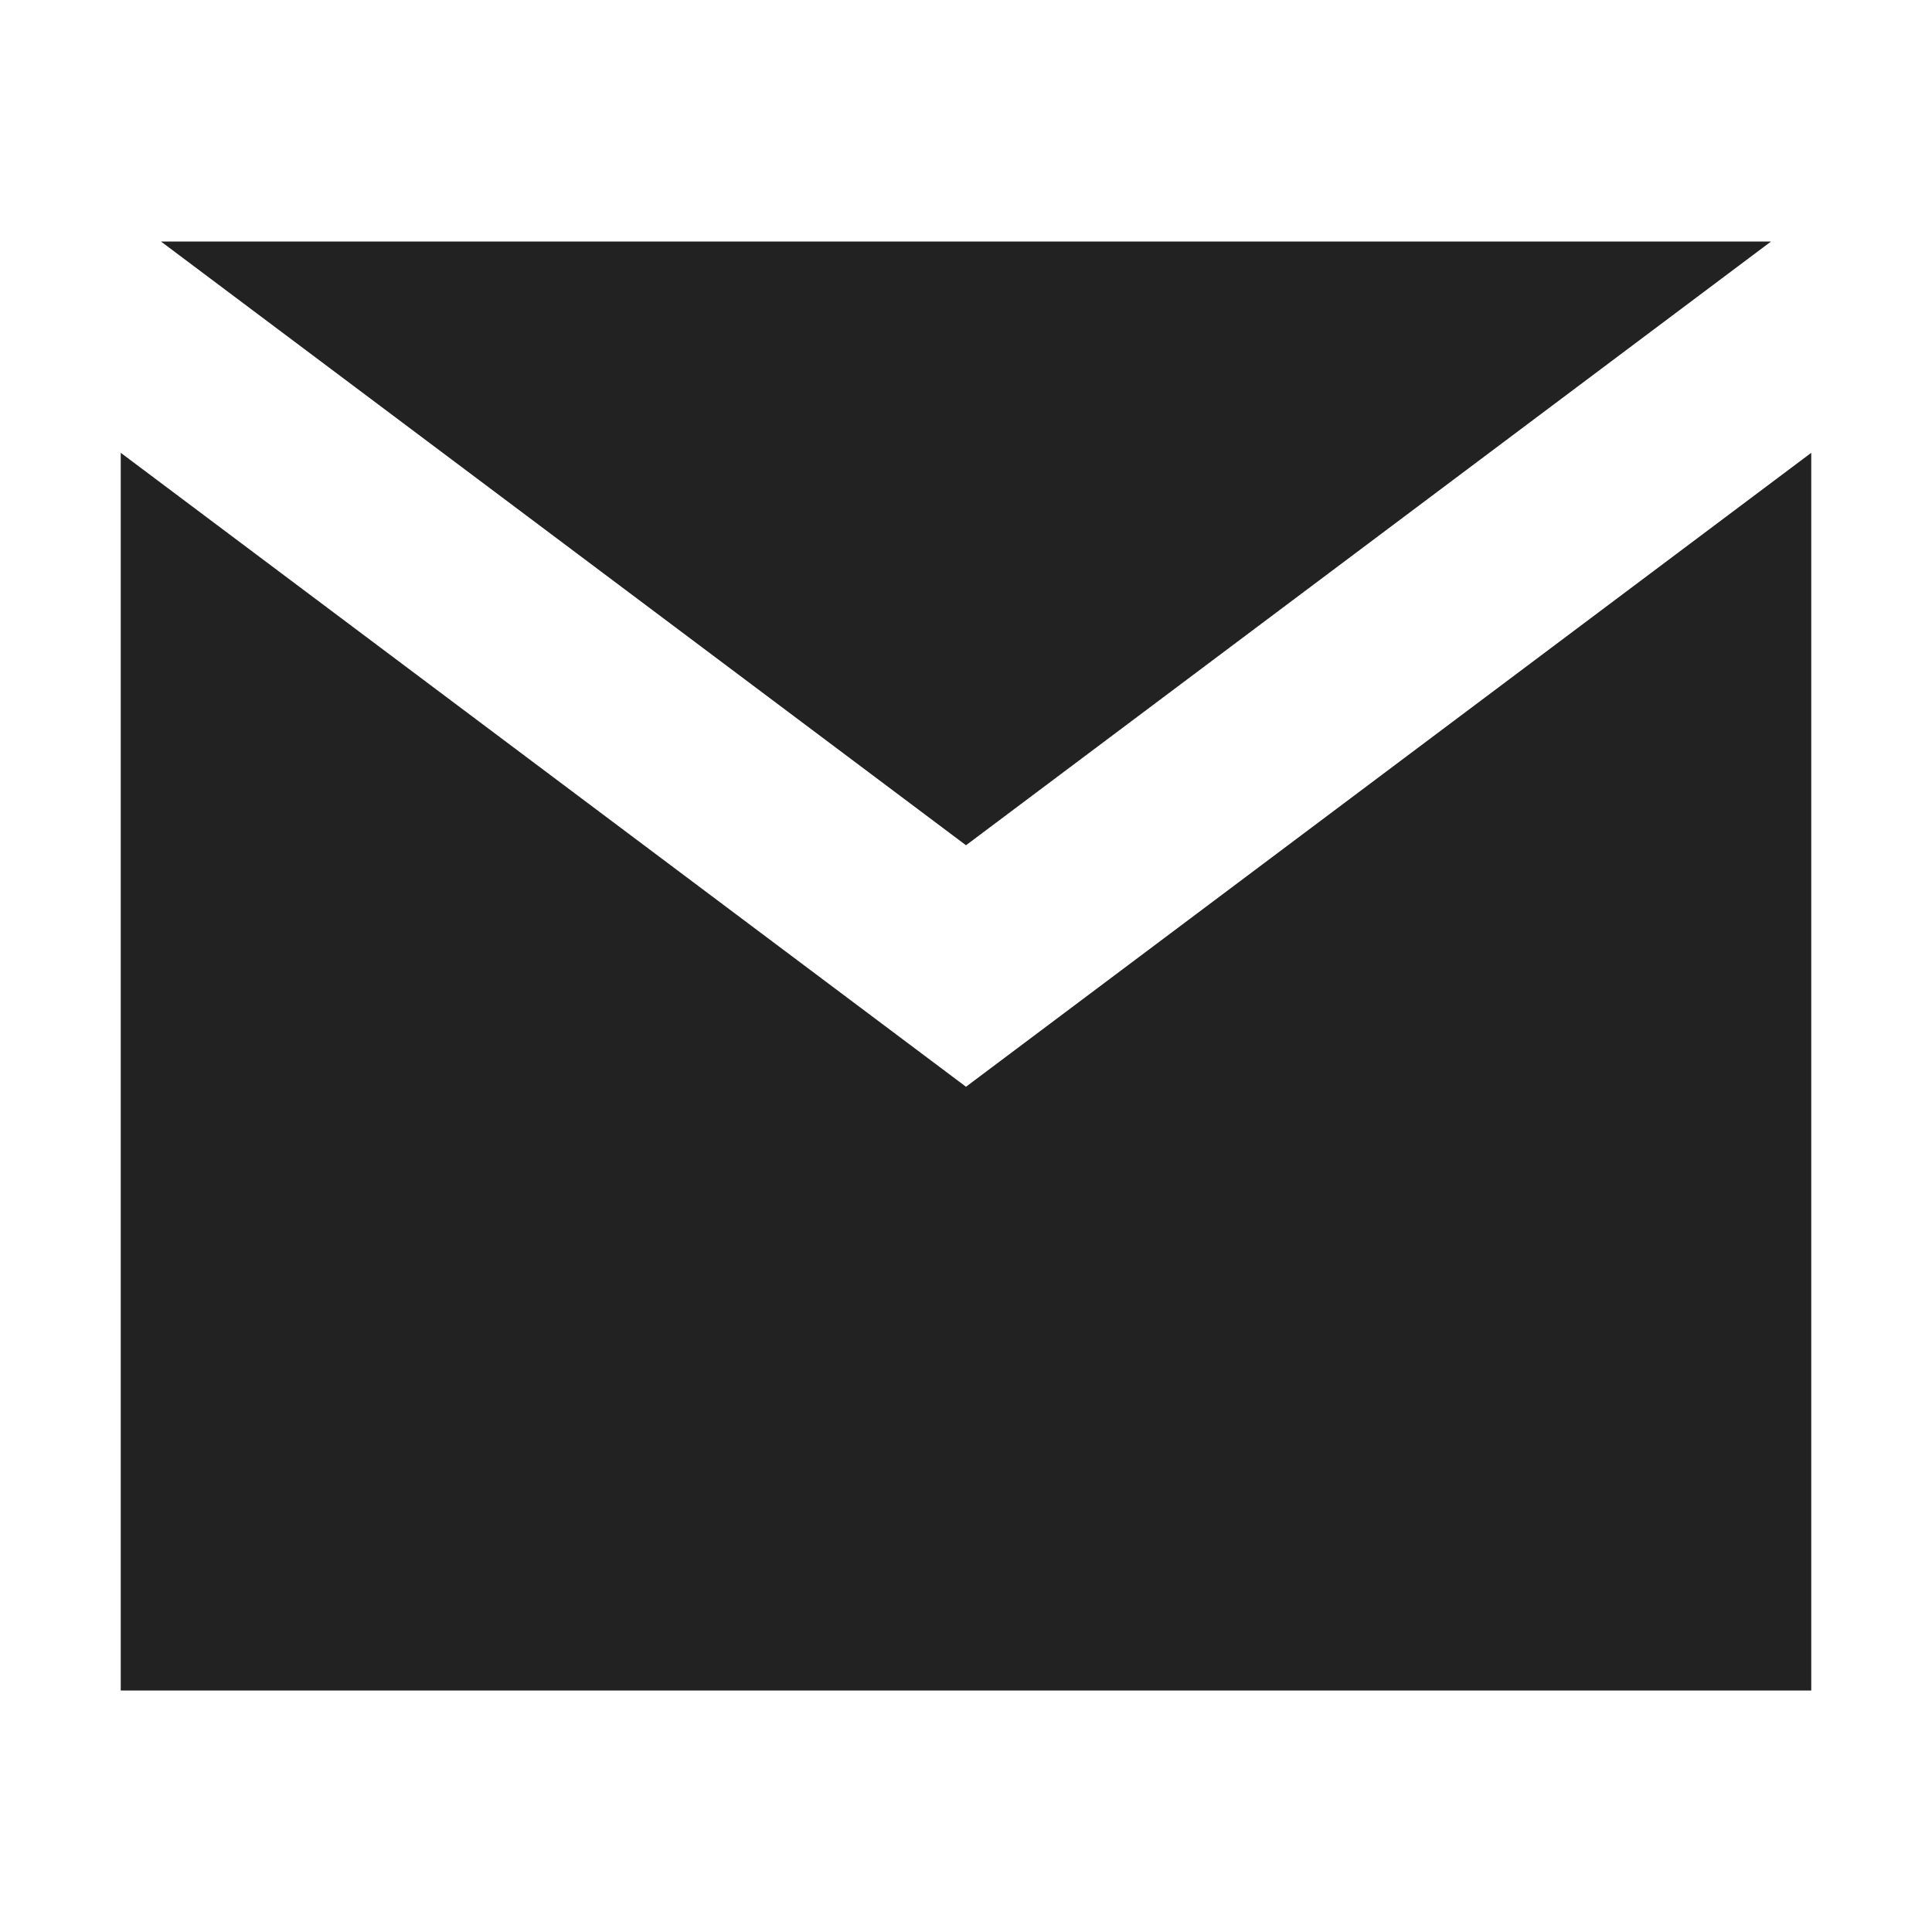
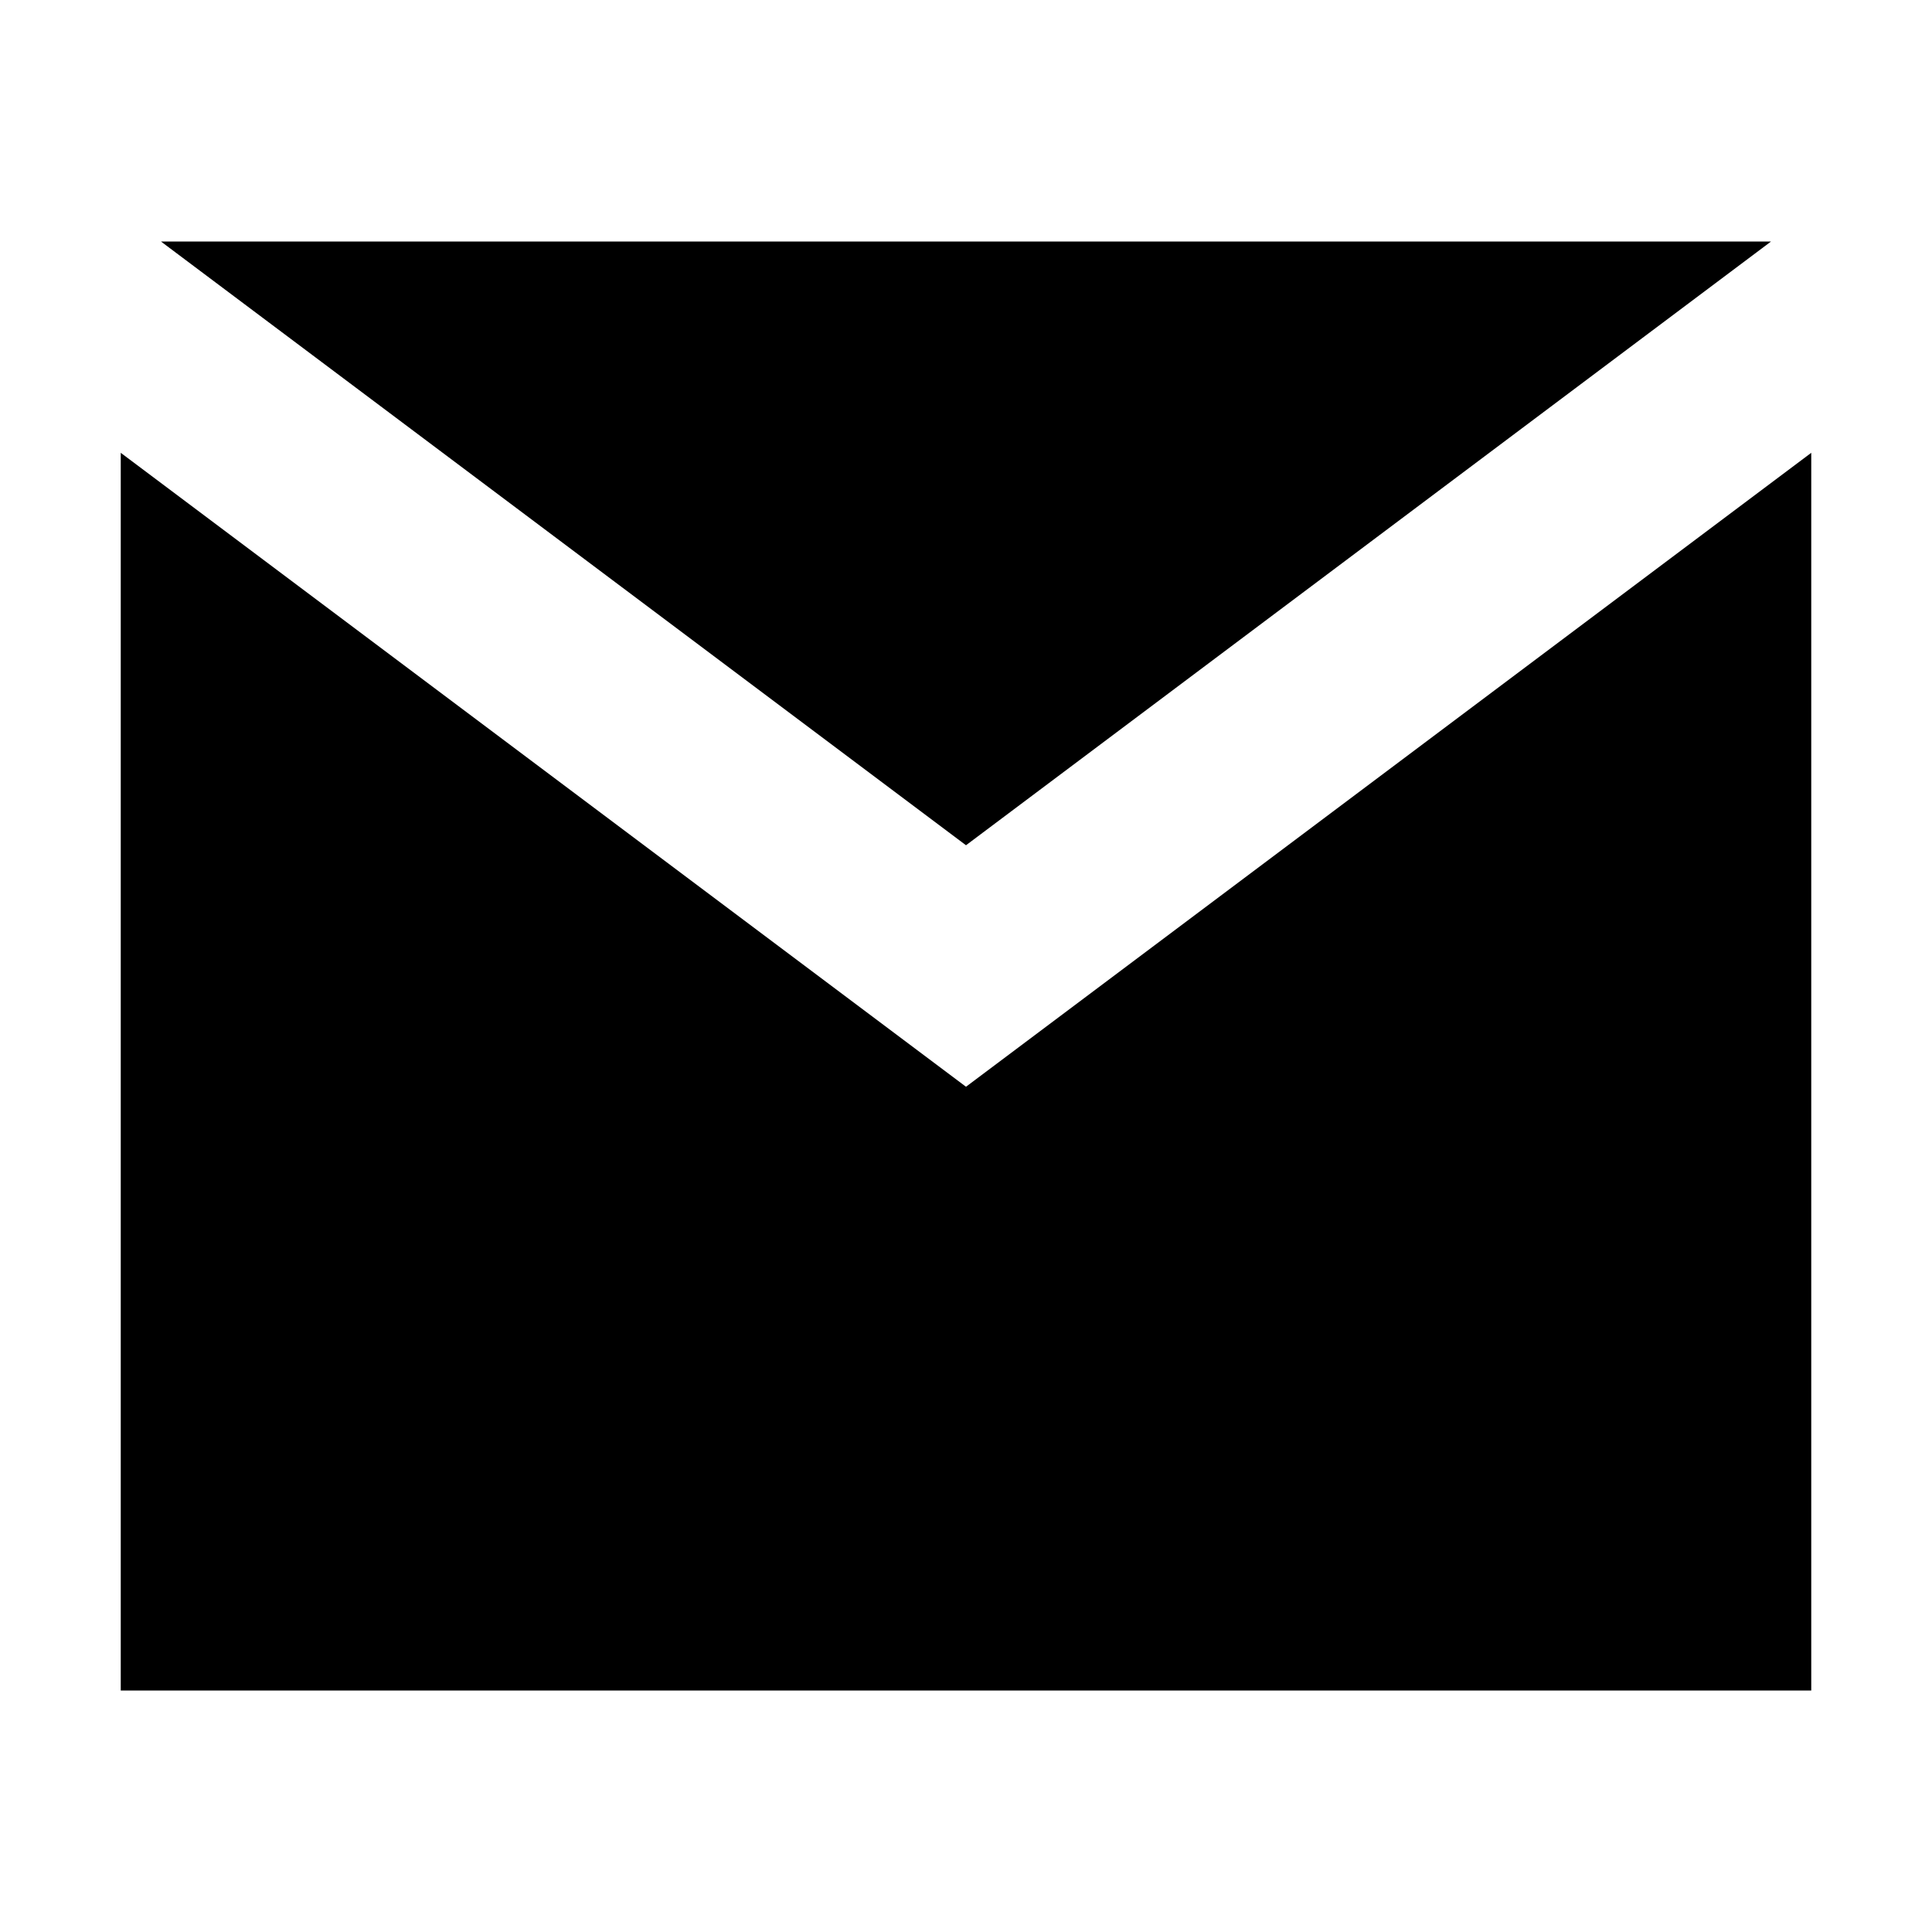
<svg xmlns="http://www.w3.org/2000/svg" width="16" height="16" viewBox="0 0 16 16">
-   <path fill="#222222" fill-rule="evenodd" d="M1.333,2 L14.667,2 L8,7 L1.333,2 Z M15,3.75 L15,14 L1,14 L1,3.75 L8,9 L15,3.75 Z" />
+   <path fill-rule="evenodd" d="M1.333 2h13.334L8 7 1.333 2zM15 3.75V14H1V3.75L8 9l7-5.25z" />
</svg>
